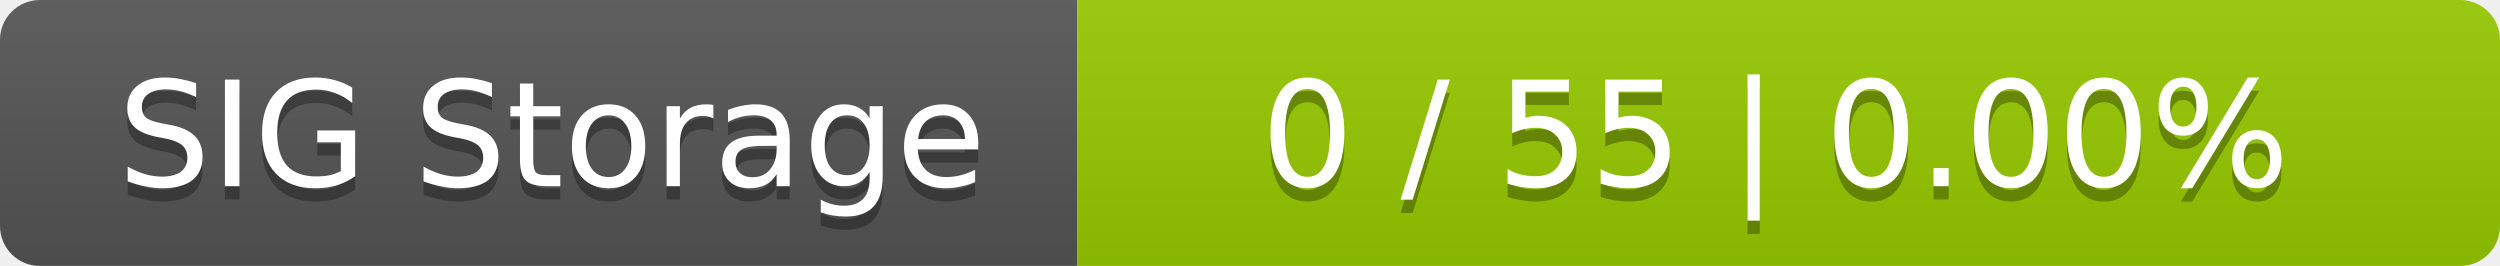
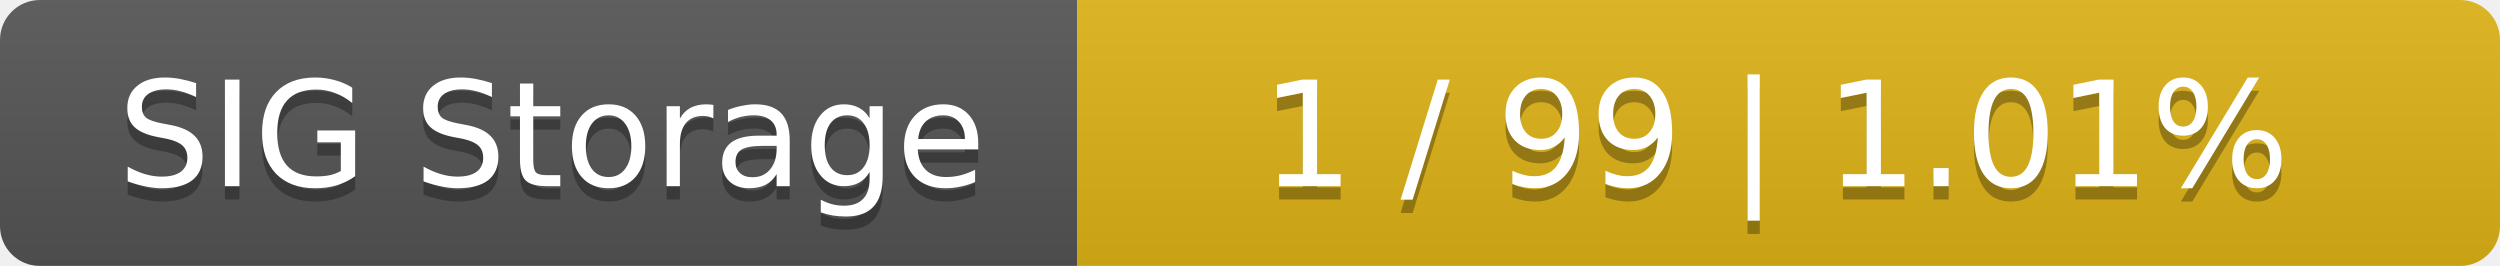
<svg xmlns="http://www.w3.org/2000/svg" width="188" height="20">
  <linearGradient id="smooth" x2="0" y2="100%">
    <stop offset="0" stop-color="#bbb" stop-opacity=".1" />
    <stop offset="1" stop-opacity=".1" />
  </linearGradient>
  <mask id="round">
    <rect width="188" height="20" rx="3" fill="#fff" />
  </mask>
  <g mask="url(#round)">
    <rect width="81" height="20" fill="#555" />
-     <rect x="81" width="107" height="20" fill="#97ca00" />
+     <rect x="81" width="107" height="20" fill="#dfb317" />
    <rect width="188" height="20" fill="url(#smooth)" />
  </g>
  <g fill="#fff" text-anchor="middle" font-family="DejaVu Sans,Verdana,Geneva,sans-serif" font-size="11">
    <text x="41.5" y="15" fill="#010101" fill-opacity=".3">SIG Storage</text>
    <text x="41.5" y="14">SIG Storage</text>
-     <text x="133.5" y="15" fill="#010101" fill-opacity=".3">0 / 55    |    0.00%</text>
-     <text x="133.5" y="14">0 / 55    |    0.00%</text>
+     <text x="133.5" y="15" fill="#010101" fill-opacity=".3">1 / 99    |    1.01%</text>
+     <text x="133.5" y="14">1 / 99    |    1.01%</text>
  </g>
</svg>
